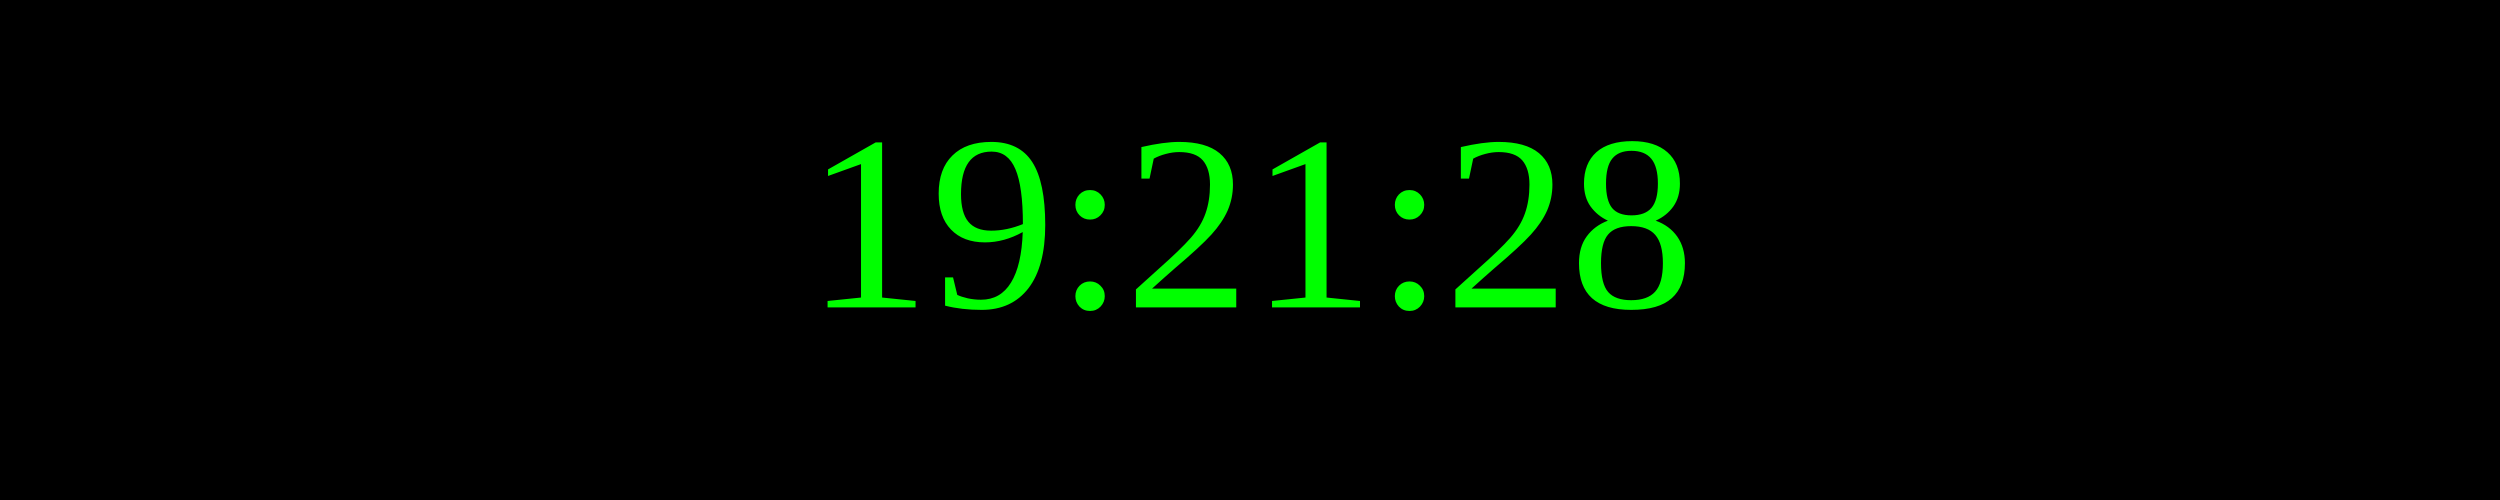
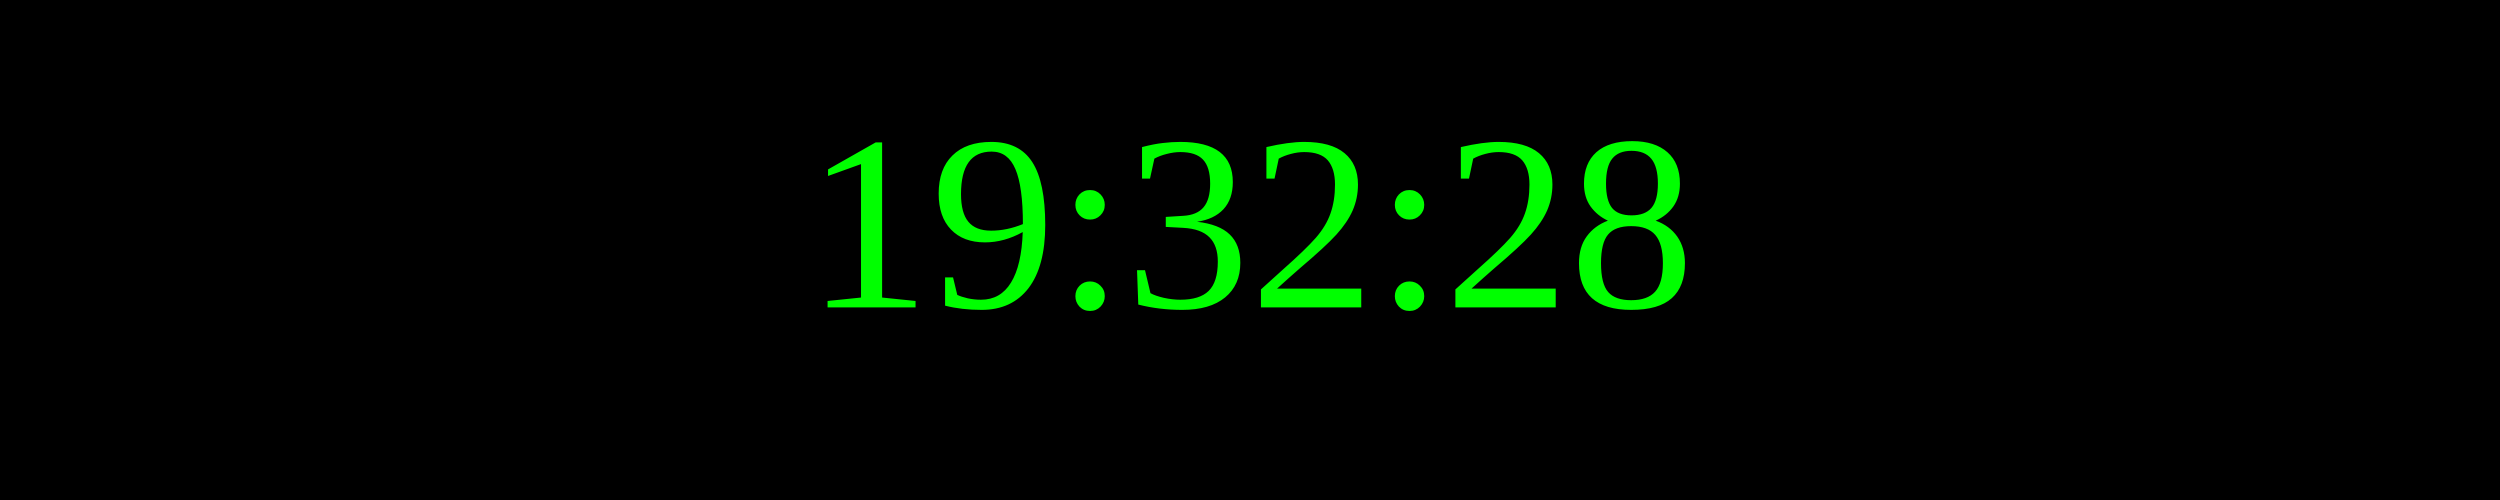
<svg xmlns="http://www.w3.org/2000/svg" width="250" height="50">
  <rect width="100%" height="100%" fill="black" />
  <text x="50%" y="50%" font-size="25" fill="lime" text-anchor="middle" dominant-baseline="middle">
- 19:21:28
+ 19:32:28
</text>
</svg>
